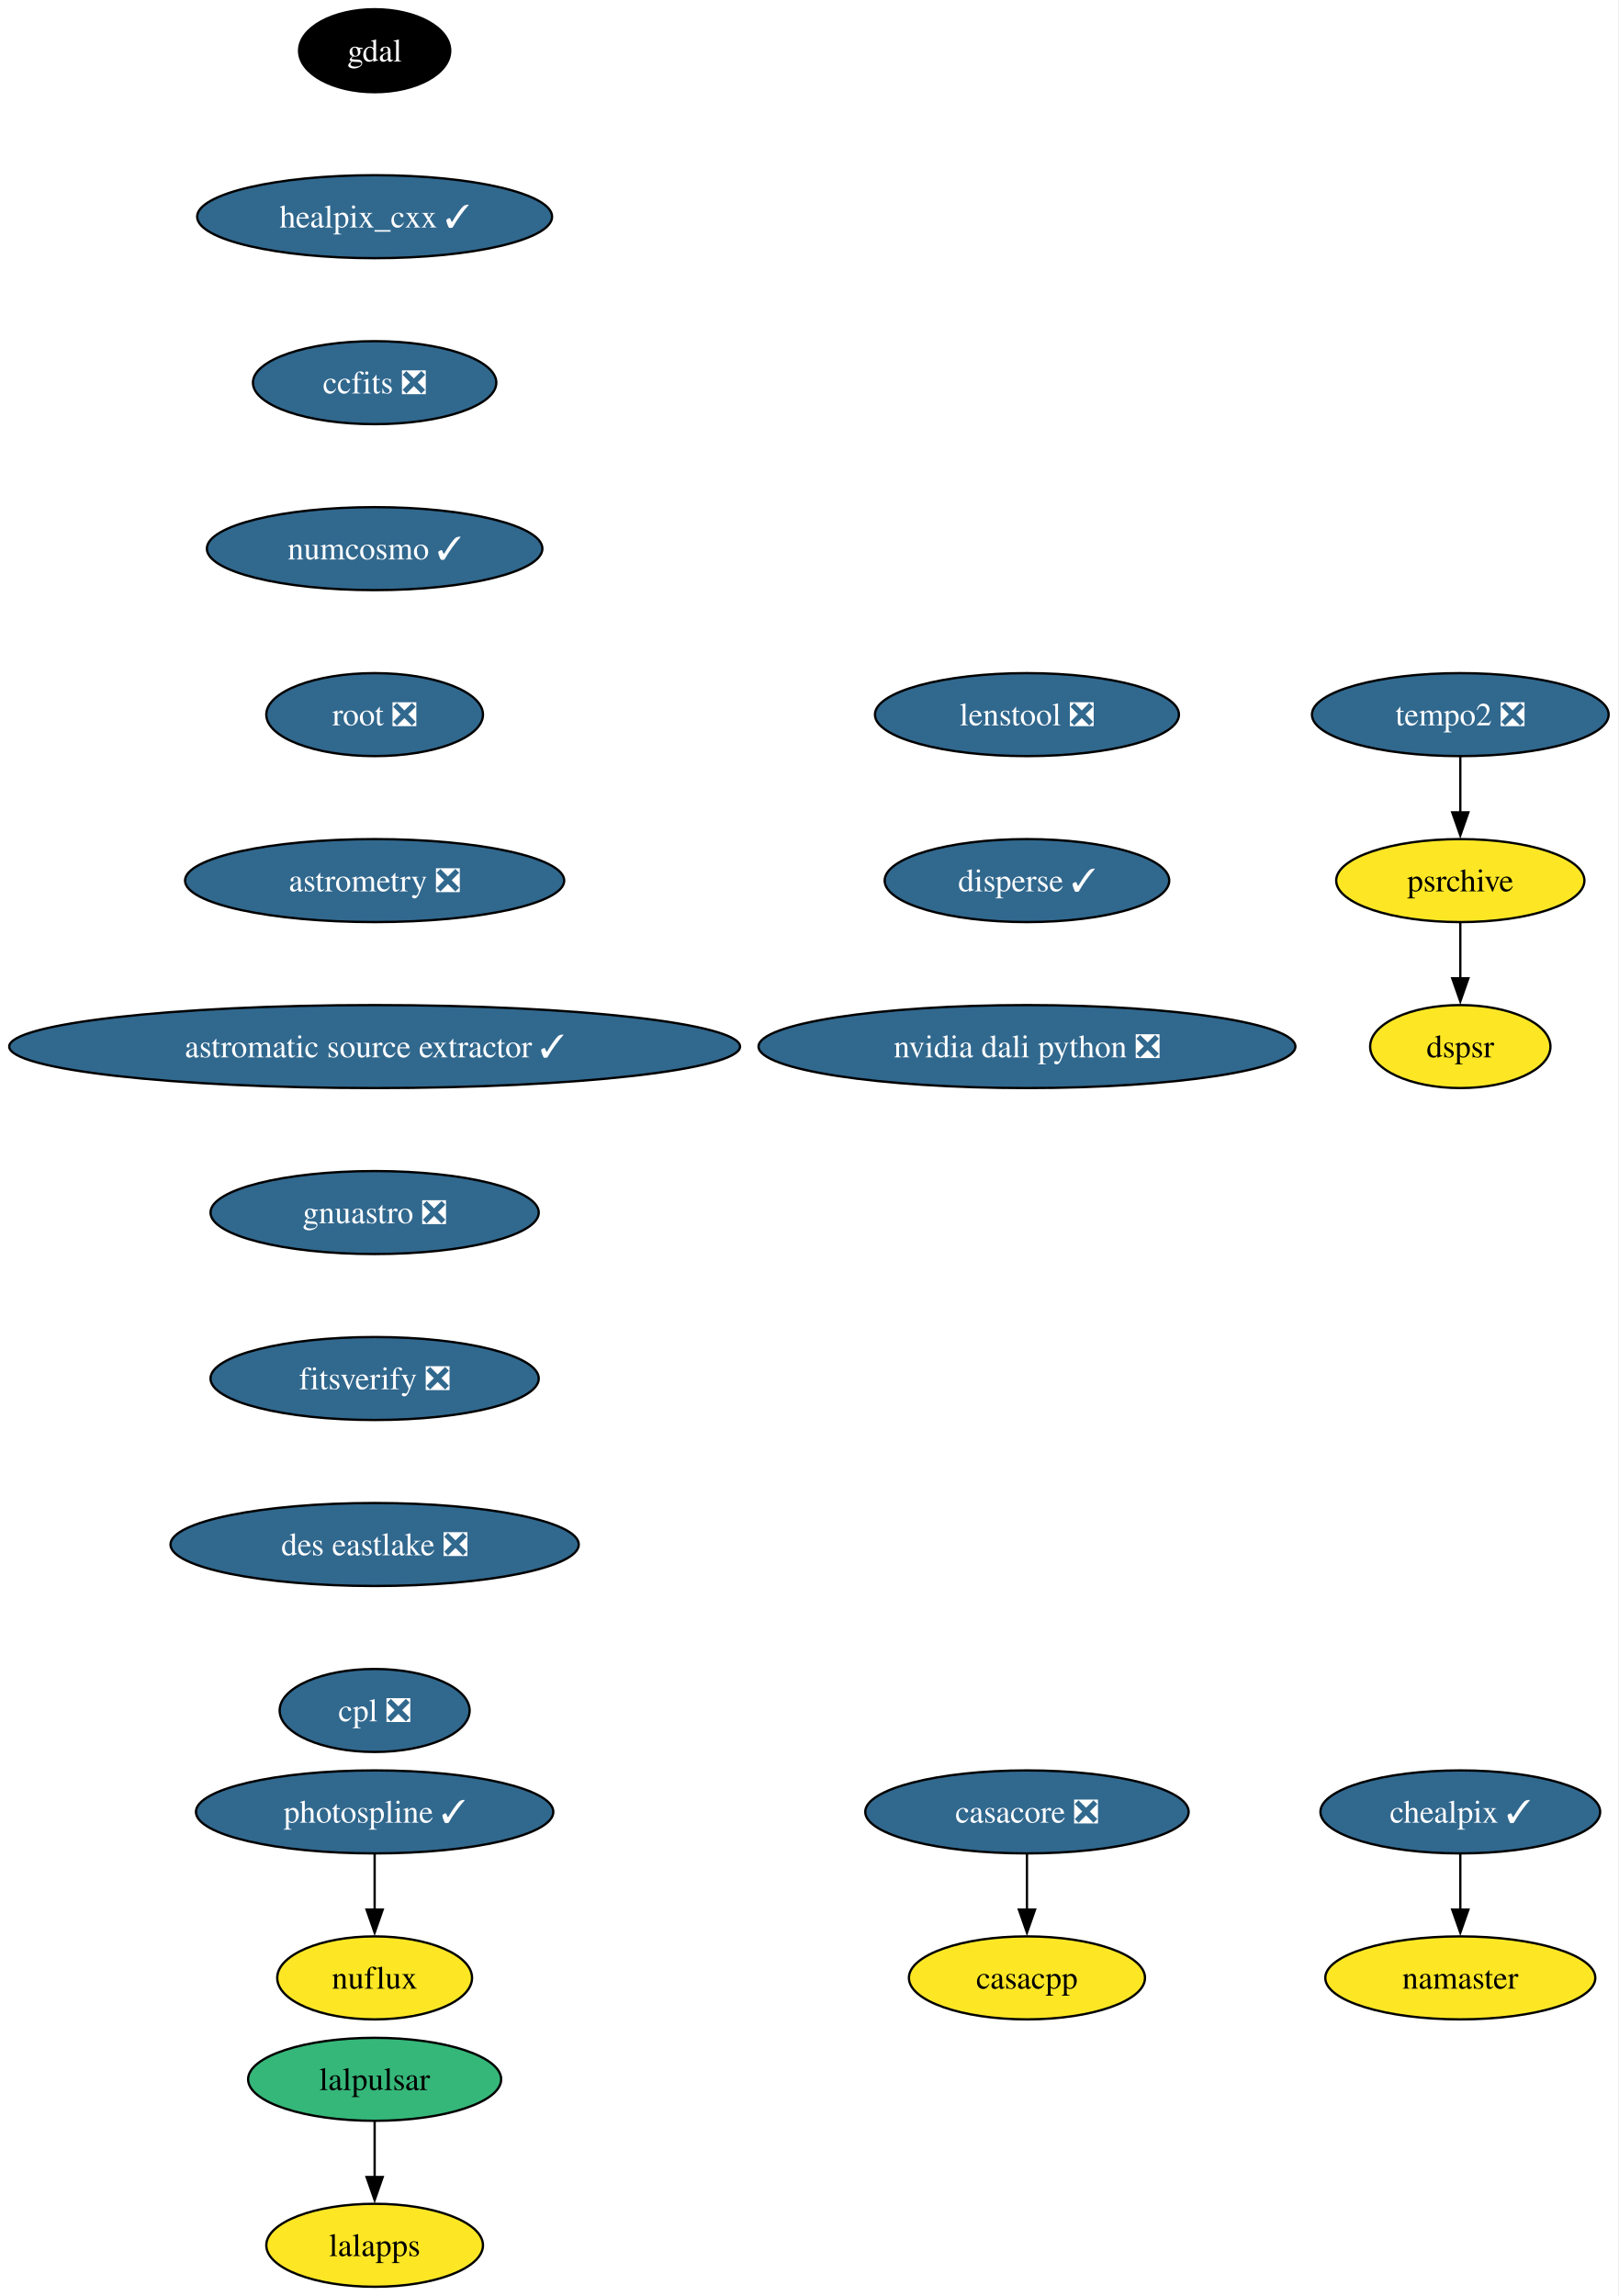
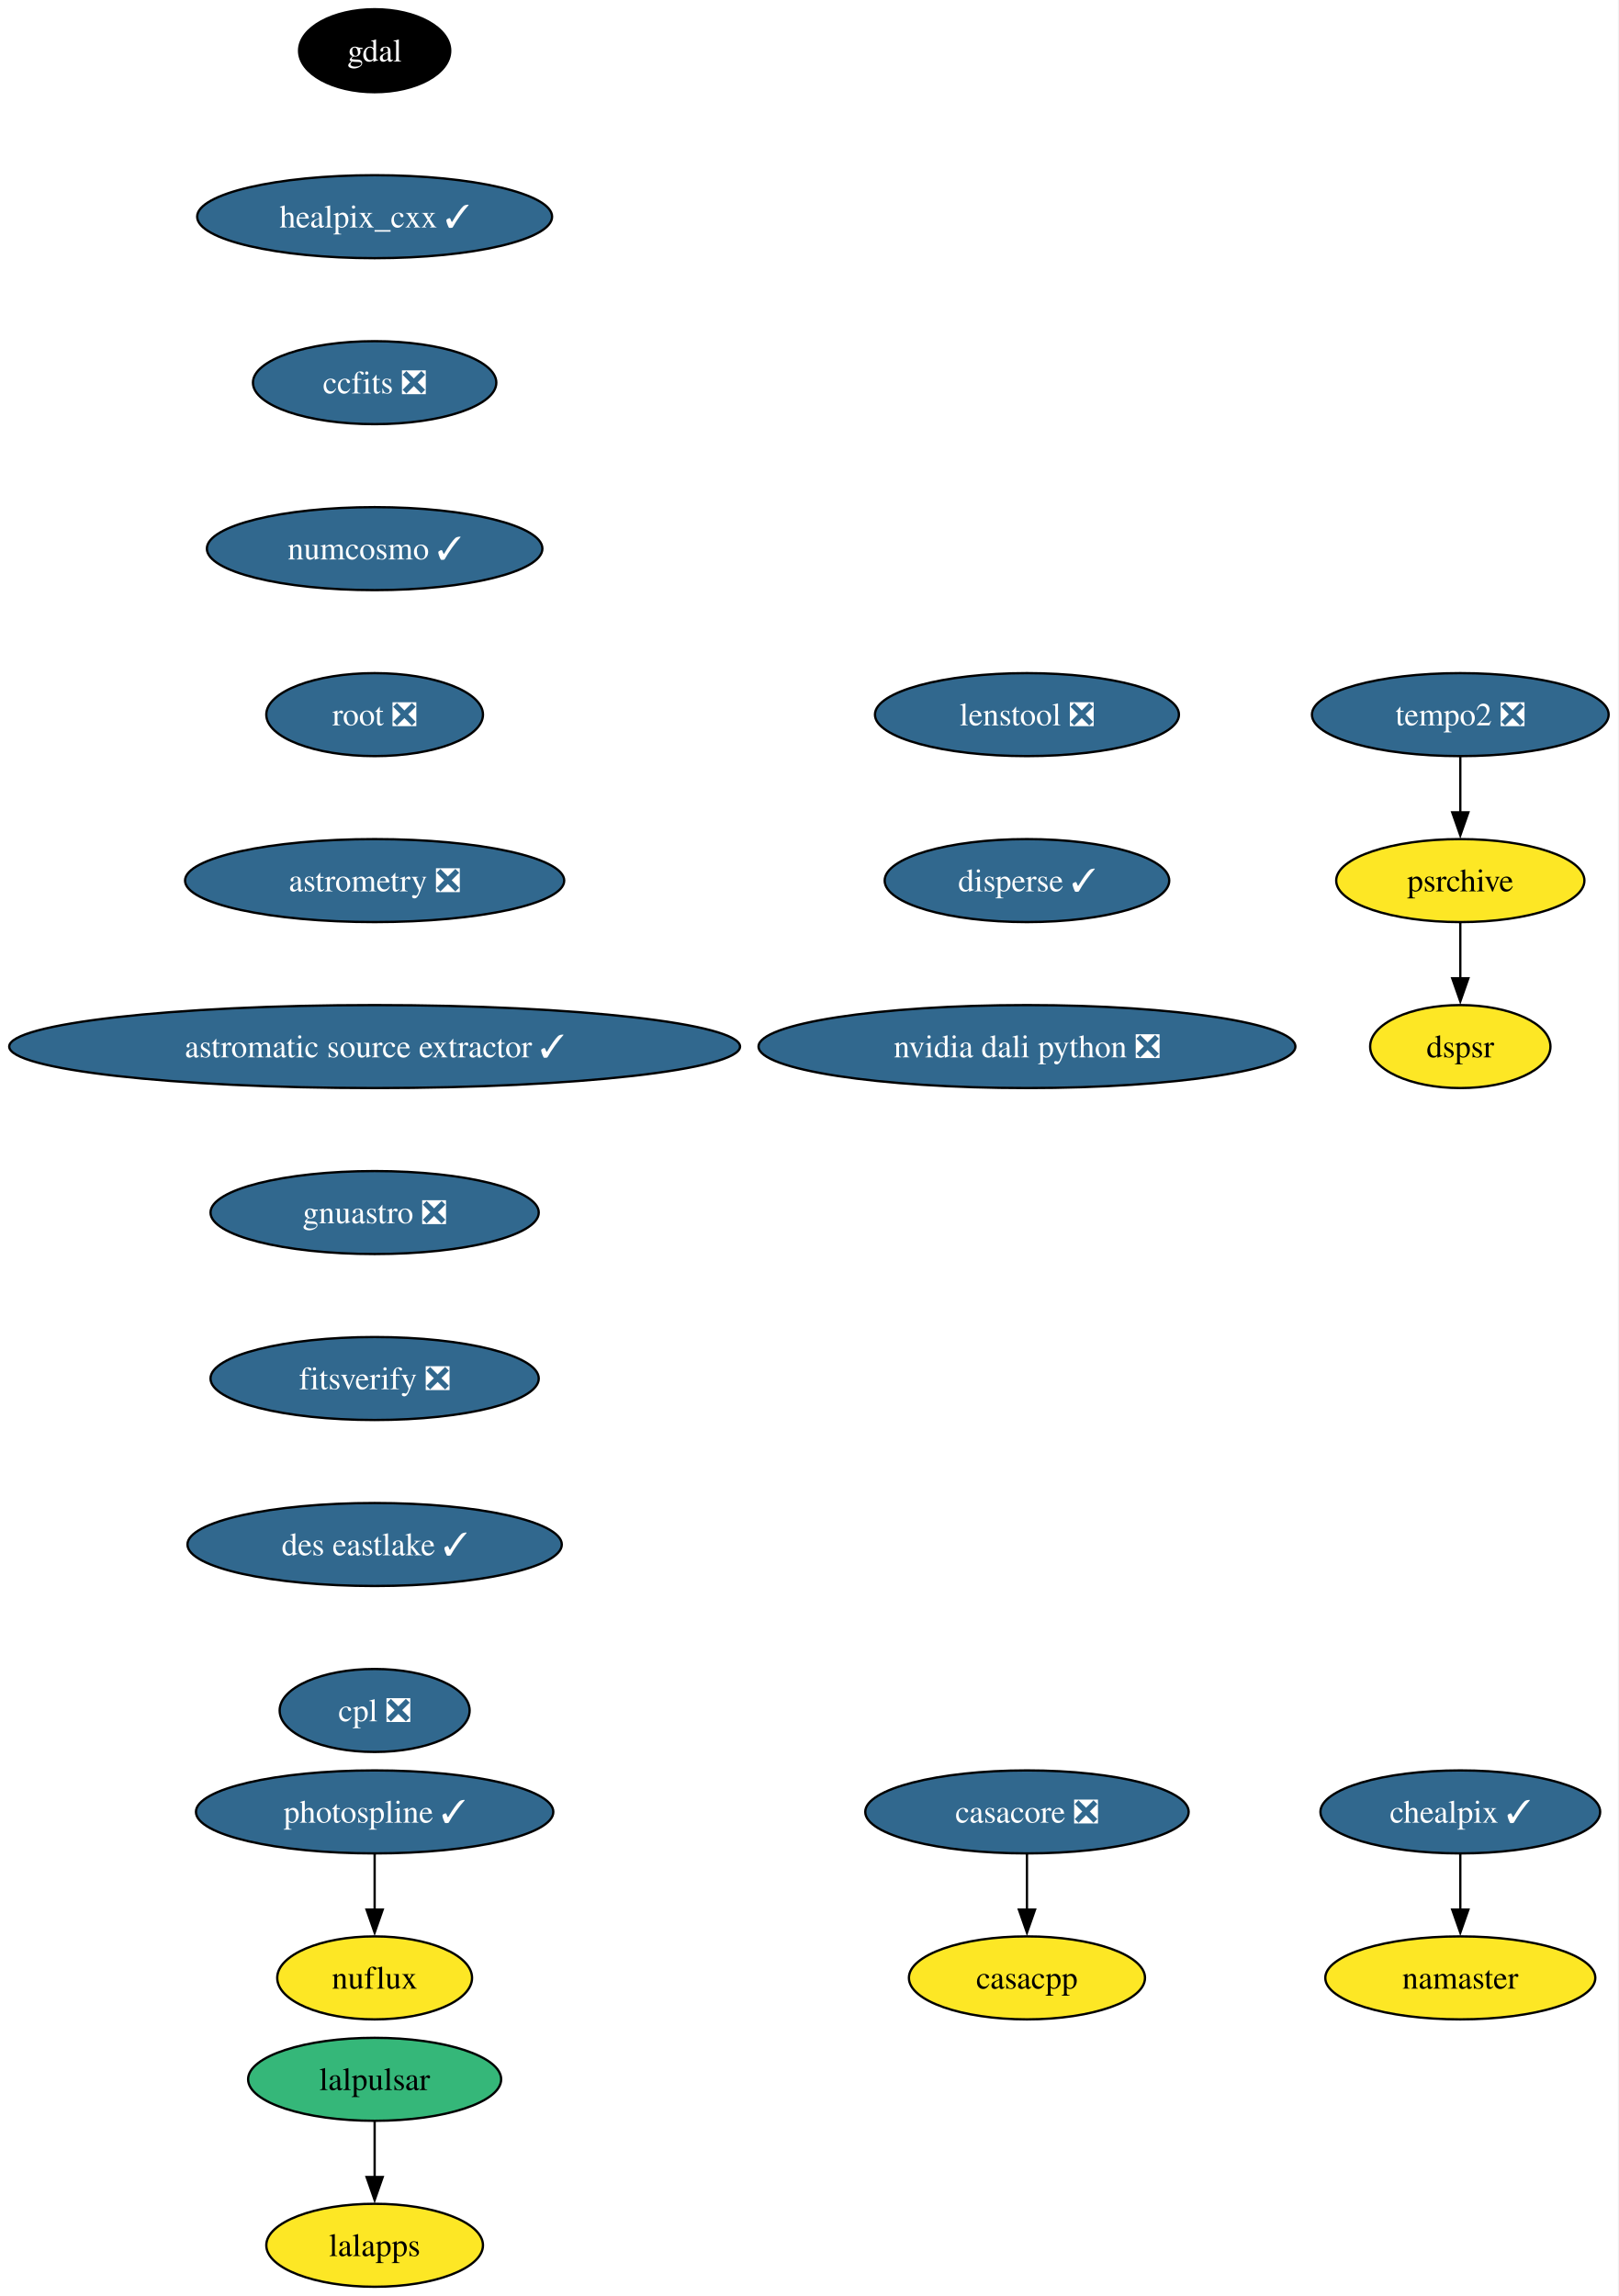
<svg xmlns="http://www.w3.org/2000/svg" xmlns:xlink="http://www.w3.org/1999/xlink" width="702pt" height="996pt" viewBox="0.00 0.00 702.00 996.00">
  <g id="graph0" class="graph" transform="scale(1 1) rotate(0) translate(4 992)">
    <polygon fill="white" stroke="none" points="-4,4 -4,-992 697.9,-992 697.9,4 -4,4" />
    <g id="node1" class="node">
      <g id="a_node1">
        <a xlink:href="https://github.com/conda-forge/casacore-feedstock/pull/108" xlink:title="casacore ❎">
          <ellipse fill="#31688e" stroke="black" cx="441.53" cy="-206" rx="70.15" ry="18" />
          <text xml:space="preserve" text-anchor="middle" x="441.53" y="-201.33" font-family="Times,serif" font-size="14.00" fill="white">casacore ❎</text>
        </a>
      </g>
    </g>
    <g id="node2" class="node">
      <g id="a_node2">
        <a xlink:href="https://github.com/conda-forge/casacpp-feedstock" xlink:title="casacpp">
          <ellipse fill="#fde725" stroke="black" cx="441.53" cy="-134" rx="51.21" ry="18" />
          <text xml:space="preserve" text-anchor="middle" x="441.53" y="-129.32" font-family="Times,serif" font-size="14.00">casacpp</text>
        </a>
      </g>
    </g>
    <g id="edge1" class="edge">
      <path fill="none" stroke="black" d="M441.53,-187.7C441.53,-180.41 441.53,-171.73 441.53,-163.54" />
      <polygon fill="black" stroke="black" points="445.03,-163.62 441.53,-153.62 438.03,-163.62 445.03,-163.62" />
    </g>
    <g id="node3" class="node">
      <g id="a_node3">
        <a xlink:href="https://github.com/conda-forge/gdal-feedstock" xlink:title="gdal">
          <ellipse fill="#000000" stroke="black" cx="158.53" cy="-970" rx="32.79" ry="18" />
          <text xml:space="preserve" text-anchor="middle" x="158.53" y="-965.33" font-family="Times,serif" font-size="14.00" fill="white">gdal</text>
        </a>
      </g>
    </g>
    <g id="node4" class="node">
      <g id="a_node4">
        <a xlink:href="https://github.com/conda-forge/healpix_cxx-feedstock/pull/38" xlink:title="healpix_cxx ✓">
          <ellipse fill="#31688e" stroke="black" cx="158.53" cy="-898" rx="76.99" ry="18" />
          <text xml:space="preserve" text-anchor="middle" x="158.53" y="-893.33" font-family="Times,serif" font-size="14.00" fill="white">healpix_cxx ✓</text>
        </a>
      </g>
    </g>
    <g id="node5" class="node">
      <g id="a_node5">
        <a xlink:href="https://github.com/conda-forge/ccfits-feedstock/pull/20" xlink:title="ccfits ❎">
          <ellipse fill="#31688e" stroke="black" cx="158.53" cy="-826" rx="52.79" ry="18" />
          <text xml:space="preserve" text-anchor="middle" x="158.53" y="-821.33" font-family="Times,serif" font-size="14.00" fill="white">ccfits ❎</text>
        </a>
      </g>
    </g>
    <g id="node6" class="node">
      <g id="a_node6">
        <a xlink:href="https://github.com/conda-forge/numcosmo-feedstock/pull/94" xlink:title="numcosmo ✓">
          <ellipse fill="#31688e" stroke="black" cx="158.53" cy="-754" rx="72.78" ry="18" />
          <text xml:space="preserve" text-anchor="middle" x="158.53" y="-749.33" font-family="Times,serif" font-size="14.00" fill="white">numcosmo ✓</text>
        </a>
      </g>
    </g>
    <g id="node7" class="node">
      <g id="a_node7">
        <a xlink:href="https://github.com/conda-forge/root-feedstock/pull/318" xlink:title="root ❎">
          <ellipse fill="#31688e" stroke="black" cx="158.53" cy="-682" rx="47" ry="18" />
          <text xml:space="preserve" text-anchor="middle" x="158.53" y="-677.33" font-family="Times,serif" font-size="14.00" fill="white">root ❎</text>
        </a>
      </g>
    </g>
    <g id="node12" class="node">
      <g id="a_node12">
        <a xlink:href="https://github.com/conda-forge/astrometry-feedstock/pull/65" xlink:title="astrometry ❎">
          <ellipse fill="#31688e" stroke="black" cx="158.53" cy="-610" rx="82.25" ry="18" />
          <text xml:space="preserve" text-anchor="middle" x="158.53" y="-605.33" font-family="Times,serif" font-size="14.00" fill="white">astrometry ❎</text>
        </a>
      </g>
    </g>
    <g id="node8" class="node">
      <g id="a_node8">
        <a xlink:href="https://github.com/conda-forge/lalpulsar-feedstock" xlink:title="lalpulsar">
          <ellipse fill="#35b779" stroke="black" cx="158.53" cy="-90" rx="54.89" ry="18" />
          <text xml:space="preserve" text-anchor="middle" x="158.53" y="-85.33" font-family="Times,serif" font-size="14.00">lalpulsar</text>
        </a>
      </g>
    </g>
    <g id="node9" class="node">
      <g id="a_node9">
        <a xlink:href="https://github.com/conda-forge/lalapps-feedstock" xlink:title="lalapps">
          <ellipse fill="#fde725" stroke="black" cx="158.53" cy="-18" rx="47" ry="18" />
          <text xml:space="preserve" text-anchor="middle" x="158.53" y="-13.32" font-family="Times,serif" font-size="14.00">lalapps</text>
        </a>
      </g>
    </g>
    <g id="edge6" class="edge">
      <path fill="none" stroke="black" d="M158.53,-71.7C158.53,-64.41 158.53,-55.73 158.53,-47.54" />
      <polygon fill="black" stroke="black" points="162.03,-47.62 158.53,-37.62 155.03,-47.62 162.03,-47.62" />
    </g>
    <g id="node10" class="node">
      <g id="a_node10">
        <a xlink:href="https://github.com/conda-forge/chealpix-feedstock/pull/18" xlink:title="chealpix ✓">
          <ellipse fill="#31688e" stroke="black" cx="629.53" cy="-206" rx="60.68" ry="18" />
          <text xml:space="preserve" text-anchor="middle" x="629.53" y="-201.33" font-family="Times,serif" font-size="14.00" fill="white">chealpix ✓</text>
        </a>
      </g>
    </g>
    <g id="node11" class="node">
      <g id="a_node11">
        <a xlink:href="https://github.com/conda-forge/namaster-feedstock" xlink:title="namaster">
          <ellipse fill="#fde725" stroke="black" cx="629.53" cy="-134" rx="58.57" ry="18" />
          <text xml:space="preserve" text-anchor="middle" x="629.53" y="-129.32" font-family="Times,serif" font-size="14.00">namaster</text>
        </a>
      </g>
    </g>
    <g id="edge7" class="edge">
      <path fill="none" stroke="black" d="M629.53,-187.7C629.53,-180.41 629.53,-171.73 629.53,-163.54" />
      <polygon fill="black" stroke="black" points="633.03,-163.62 629.53,-153.62 626.03,-163.62 633.03,-163.62" />
    </g>
    <g id="node15" class="node">
      <g id="a_node15">
        <a xlink:href="https://github.com/conda-forge/astromatic-source-extractor-feedstock/pull/21" xlink:title="astromatic source extractor ✓">
          <ellipse fill="#31688e" stroke="black" cx="158.53" cy="-538" rx="158.53" ry="18" />
          <text xml:space="preserve" text-anchor="middle" x="158.53" y="-533.33" font-family="Times,serif" font-size="14.00" fill="white">astromatic source extractor ✓</text>
        </a>
      </g>
    </g>
    <g id="node13" class="node">
      <g id="a_node13">
        <a xlink:href="https://github.com/conda-forge/photospline-feedstock/pull/50" xlink:title="photospline ✓">
          <ellipse fill="#31688e" stroke="black" cx="158.53" cy="-206" rx="77.52" ry="18" />
          <text xml:space="preserve" text-anchor="middle" x="158.53" y="-201.33" font-family="Times,serif" font-size="14.00" fill="white">photospline ✓</text>
        </a>
      </g>
    </g>
    <g id="node14" class="node">
      <g id="a_node14">
        <a xlink:href="https://github.com/conda-forge/nuflux-feedstock" xlink:title="nuflux">
          <ellipse fill="#fde725" stroke="black" cx="158.53" cy="-134" rx="42.26" ry="18" />
          <text xml:space="preserve" text-anchor="middle" x="158.53" y="-129.32" font-family="Times,serif" font-size="14.00">nuflux</text>
        </a>
      </g>
    </g>
    <g id="edge9" class="edge">
      <path fill="none" stroke="black" d="M158.53,-187.7C158.53,-180.41 158.53,-171.73 158.53,-163.54" />
      <polygon fill="black" stroke="black" points="162.03,-163.62 158.53,-153.62 155.03,-163.62 162.03,-163.62" />
    </g>
    <g id="node16" class="node">
      <g id="a_node16">
        <a xlink:href="https://github.com/conda-forge/gnuastro-feedstock/pull/56" xlink:title="gnuastro ❎">
          <ellipse fill="#31688e" stroke="black" cx="158.53" cy="-466" rx="71.2" ry="18" />
          <text xml:space="preserve" text-anchor="middle" x="158.53" y="-461.32" font-family="Times,serif" font-size="14.00" fill="white">gnuastro ❎</text>
        </a>
      </g>
    </g>
    <g id="node17" class="node">
      <g id="a_node17">
        <a xlink:href="https://github.com/conda-forge/fitsverify-feedstock/pull/23" xlink:title="fitsverify ❎">
          <ellipse fill="#31688e" stroke="black" cx="158.53" cy="-394" rx="71.2" ry="18" />
          <text xml:space="preserve" text-anchor="middle" x="158.53" y="-389.32" font-family="Times,serif" font-size="14.00" fill="white">fitsverify ❎</text>
        </a>
      </g>
    </g>
    <g id="node21" class="node">
      <g id="a_node21">
-         <a xlink:href="https://github.com/conda-forge/des-eastlake-feedstock/pull/57" xlink:title="des eastlake ❎">
-           <ellipse fill="#31688e" stroke="black" cx="158.53" cy="-322" rx="88.56" ry="18" />
-           <text xml:space="preserve" text-anchor="middle" x="158.53" y="-317.32" font-family="Times,serif" font-size="14.00" fill="white">des eastlake ❎</text>
+         <a xlink:href="https://github.com/conda-forge/des-eastlake-feedstock/pull/57" xlink:title="des eastlake ✓">
+           <ellipse fill="#31688e" stroke="black" cx="158.53" cy="-322" rx="81.2" ry="18" />
+           <text xml:space="preserve" text-anchor="middle" x="158.53" y="-317.32" font-family="Times,serif" font-size="14.00" fill="white">des eastlake ✓</text>
        </a>
      </g>
    </g>
    <g id="node18" class="node">
      <g id="a_node18">
        <a xlink:href="https://github.com/conda-forge/tempo2-feedstock/pull/43" xlink:title="tempo2 ❎">
          <ellipse fill="#31688e" stroke="black" cx="629.53" cy="-682" rx="64.36" ry="18" />
          <text xml:space="preserve" text-anchor="middle" x="629.53" y="-677.33" font-family="Times,serif" font-size="14.00" fill="white">tempo2 ❎</text>
        </a>
      </g>
    </g>
    <g id="node19" class="node">
      <g id="a_node19">
        <a xlink:href="https://github.com/conda-forge/psrchive-feedstock" xlink:title="psrchive">
          <ellipse fill="#fde725" stroke="black" cx="629.53" cy="-610" rx="53.84" ry="18" />
          <text xml:space="preserve" text-anchor="middle" x="629.53" y="-605.33" font-family="Times,serif" font-size="14.00">psrchive</text>
        </a>
      </g>
    </g>
    <g id="edge13" class="edge">
      <path fill="none" stroke="black" d="M629.53,-663.7C629.53,-656.41 629.53,-647.73 629.53,-639.54" />
      <polygon fill="black" stroke="black" points="633.03,-639.62 629.53,-629.62 626.03,-639.62 633.03,-639.62" />
    </g>
    <g id="node20" class="node">
      <g id="a_node20">
        <a xlink:href="https://github.com/conda-forge/dspsr-feedstock" xlink:title="dspsr">
          <ellipse fill="#fde725" stroke="black" cx="629.53" cy="-538" rx="39.11" ry="18" />
          <text xml:space="preserve" text-anchor="middle" x="629.53" y="-533.33" font-family="Times,serif" font-size="14.00">dspsr</text>
        </a>
      </g>
    </g>
    <g id="edge14" class="edge">
      <path fill="none" stroke="black" d="M629.53,-591.7C629.53,-584.41 629.53,-575.73 629.53,-567.54" />
      <polygon fill="black" stroke="black" points="633.03,-567.62 629.53,-557.62 626.03,-567.62 633.03,-567.62" />
    </g>
    <g id="node22" class="node">
      <g id="a_node22">
        <a xlink:href="https://github.com/conda-forge/cpl-feedstock/pull/23" xlink:title="cpl ❎">
          <ellipse fill="#31688e" stroke="black" cx="158.53" cy="-250" rx="41.21" ry="18" />
          <text xml:space="preserve" text-anchor="middle" x="158.53" y="-245.32" font-family="Times,serif" font-size="14.00" fill="white">cpl ❎</text>
        </a>
      </g>
    </g>
    <g id="node23" class="node">
      <g id="a_node23">
        <a xlink:href="https://github.com/conda-forge/lenstool-feedstock/pull/34" xlink:title="lenstool ❎">
          <ellipse fill="#31688e" stroke="black" cx="441.53" cy="-682" rx="65.94" ry="18" />
          <text xml:space="preserve" text-anchor="middle" x="441.53" y="-677.33" font-family="Times,serif" font-size="14.00" fill="white">lenstool ❎</text>
        </a>
      </g>
    </g>
    <g id="node24" class="node">
      <g id="a_node24">
        <a xlink:href="https://github.com/conda-forge/disperse-feedstock/pull/12" xlink:title="disperse ✓">
          <ellipse fill="#31688e" stroke="black" cx="441.53" cy="-610" rx="61.73" ry="18" />
          <text xml:space="preserve" text-anchor="middle" x="441.53" y="-605.33" font-family="Times,serif" font-size="14.00" fill="white">disperse ✓</text>
        </a>
      </g>
    </g>
    <g id="node25" class="node">
      <g id="a_node25">
        <a xlink:href="https://github.com/conda-forge/nvidia-dali-python-feedstock/pull/53" xlink:title="nvidia dali python ❎">
          <ellipse fill="#31688e" stroke="black" cx="441.53" cy="-538" rx="116.45" ry="18" />
          <text xml:space="preserve" text-anchor="middle" x="441.53" y="-533.33" font-family="Times,serif" font-size="14.00" fill="white">nvidia dali python ❎</text>
        </a>
      </g>
    </g>
  </g>
</svg>
